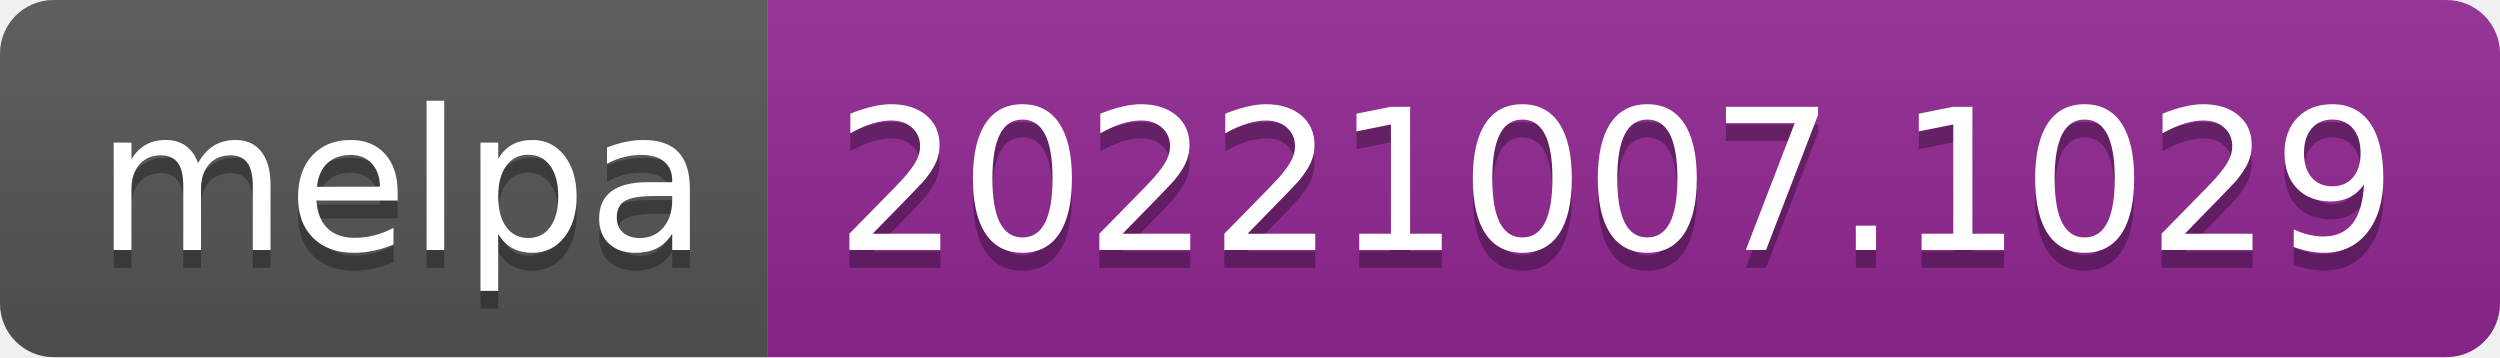
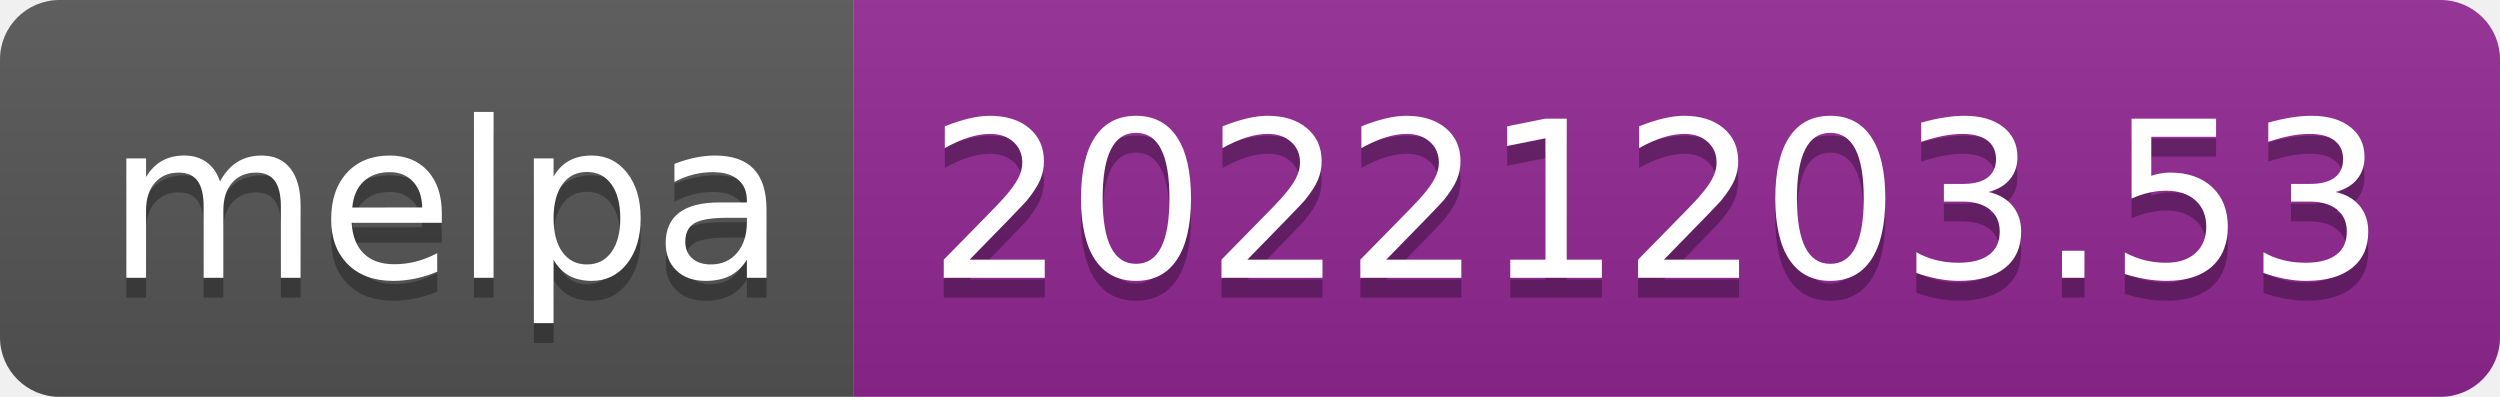
- <svg xmlns="http://www.w3.org/2000/svg" width="140" height="20" role="img" aria-label="melpa: 20221007.1029">
+ <svg xmlns="http://www.w3.org/2000/svg" width="126" height="20" role="img" aria-label="melpa: 20221203.53">
  <linearGradient id="s" x2="0" y2="100%">
    <stop offset="0" stop-color="#bbb" stop-opacity=".1" />
    <stop offset="1" stop-opacity=".1" />
  </linearGradient>
  <clipPath id="r">
-     <rect width="140" height="20" rx="3" fill="#fff" />
+     <rect width="126" height="20" rx="3" fill="#fff" />
  </clipPath>
  <g clip-path="url(#r)">
    <rect width="43" height="20" fill="#555" />
-     <rect x="43" width="97" height="20" fill="#922793" />
-     <rect width="140" height="20" fill="url(#s)" />
+     <rect x="43" width="83" height="20" fill="#922793" />
+     <rect width="126" height="20" fill="url(#s)" />
  </g>
  <g fill="#fff" text-anchor="middle" font-family="Verdana,Geneva,DejaVu Sans,sans-serif" text-rendering="geometricPrecision" font-size="110">
    <text aria-hidden="true" x="225" y="150" fill="#010101" fill-opacity=".3" transform="scale(.1)" textLength="330">melpa</text>
    <text x="225" y="140" transform="scale(.1)" fill="#fff" textLength="330">melpa</text>
-     <text aria-hidden="true" x="905" y="150" fill="#010101" fill-opacity=".3" transform="scale(.1)" textLength="870">20221007.1029</text>
-     <text x="905" y="140" transform="scale(.1)" fill="#fff" textLength="870">20221007.1029</text>
+     <text aria-hidden="true" x="835" y="150" fill="#010101" fill-opacity=".3" transform="scale(.1)" textLength="730">20221203.53</text>
+     <text x="835" y="140" transform="scale(.1)" fill="#fff" textLength="730">20221203.53</text>
  </g>
</svg>
